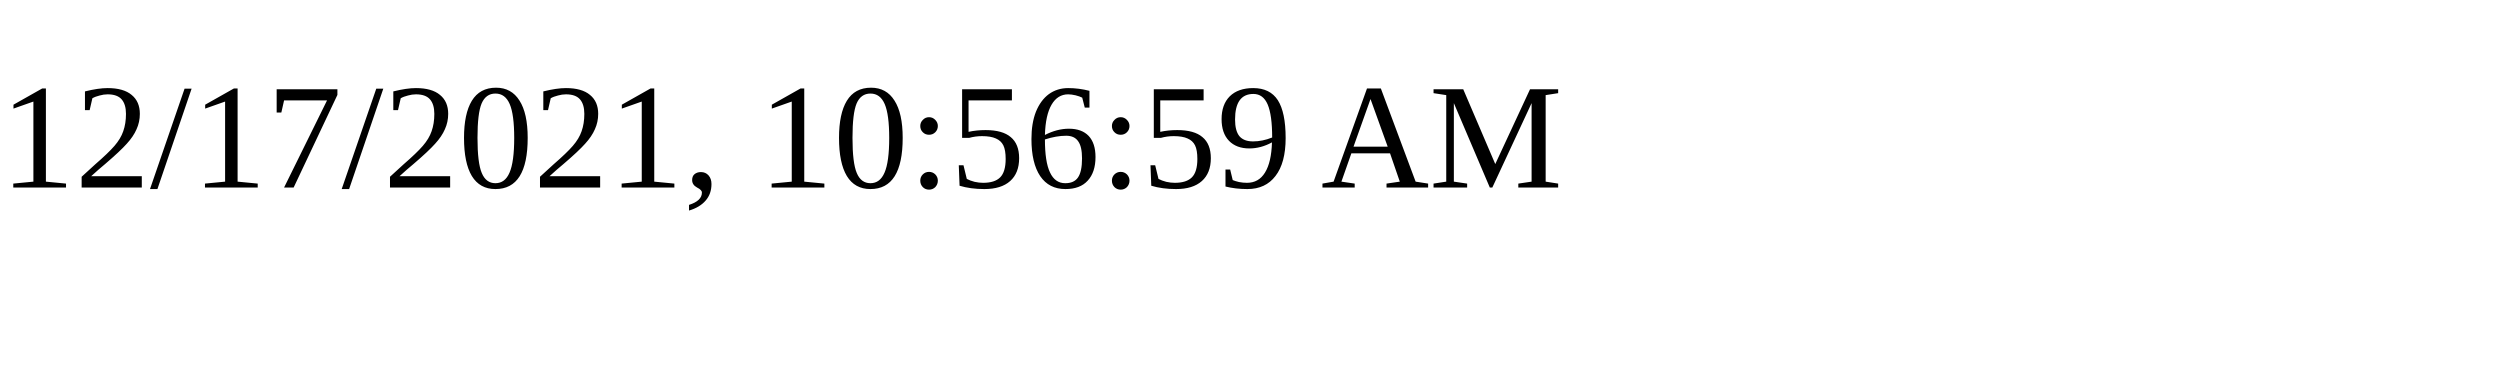
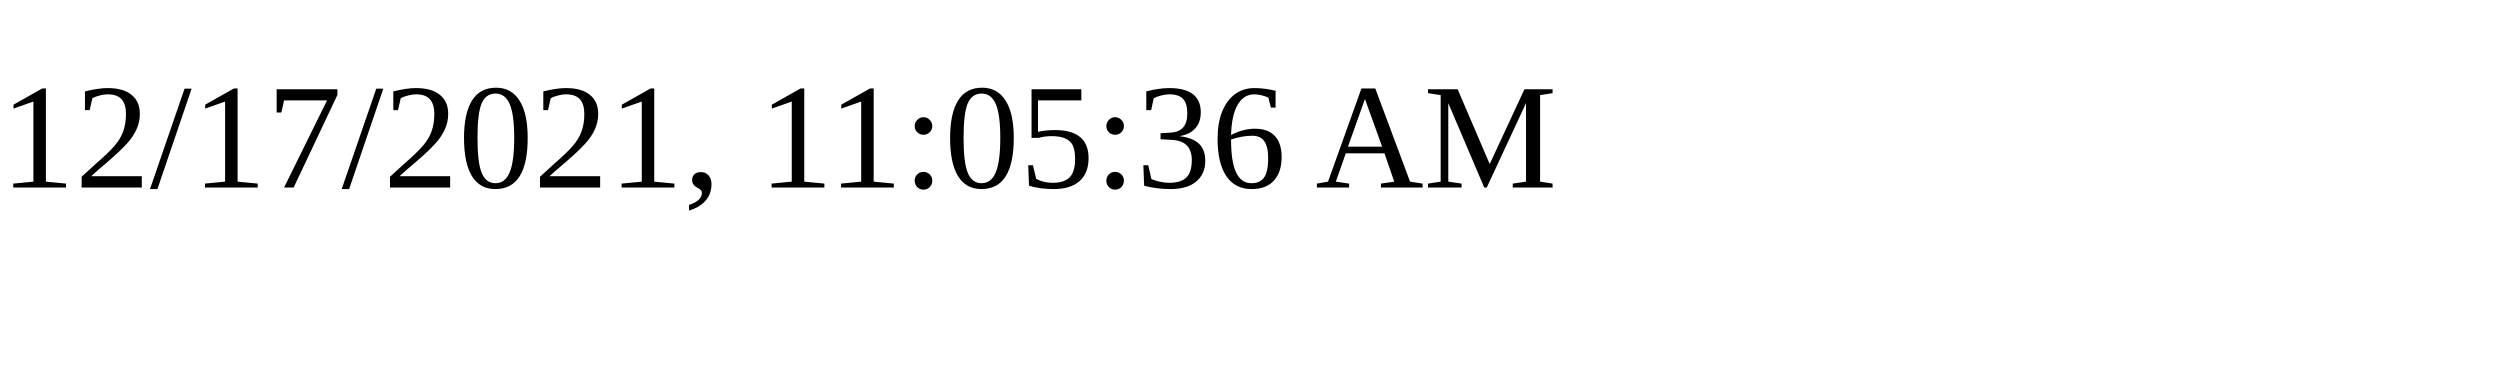
<svg xmlns="http://www.w3.org/2000/svg" height="30" width="200">
-   <text x="0" y="15">12/17/2021, 10:56:59 AM</text>
+   <text x="0" y="15">12/17/2021, 11:05:36 AM</text>
</svg>
